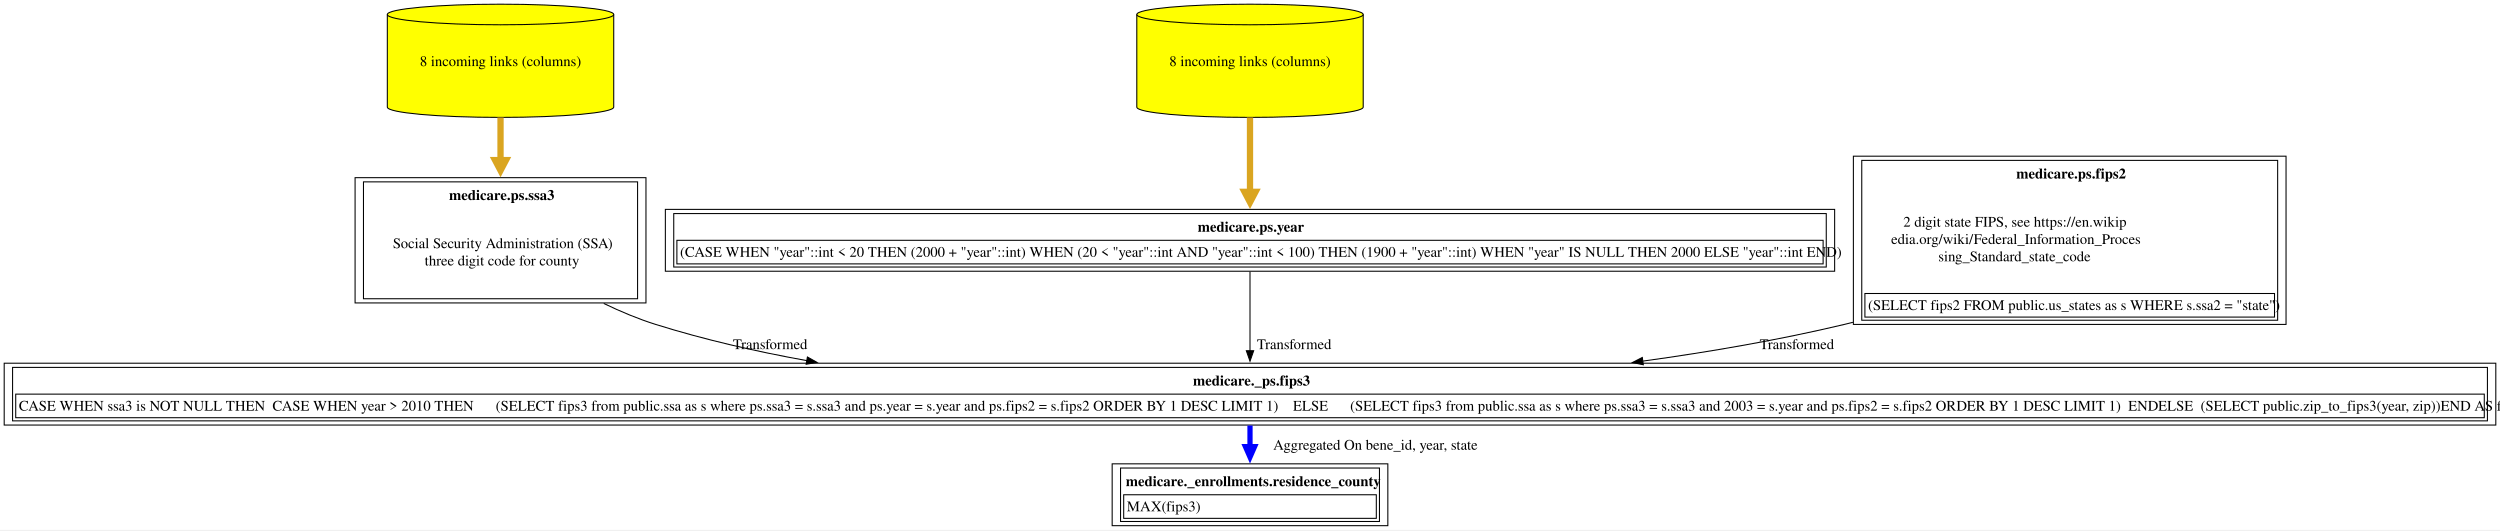
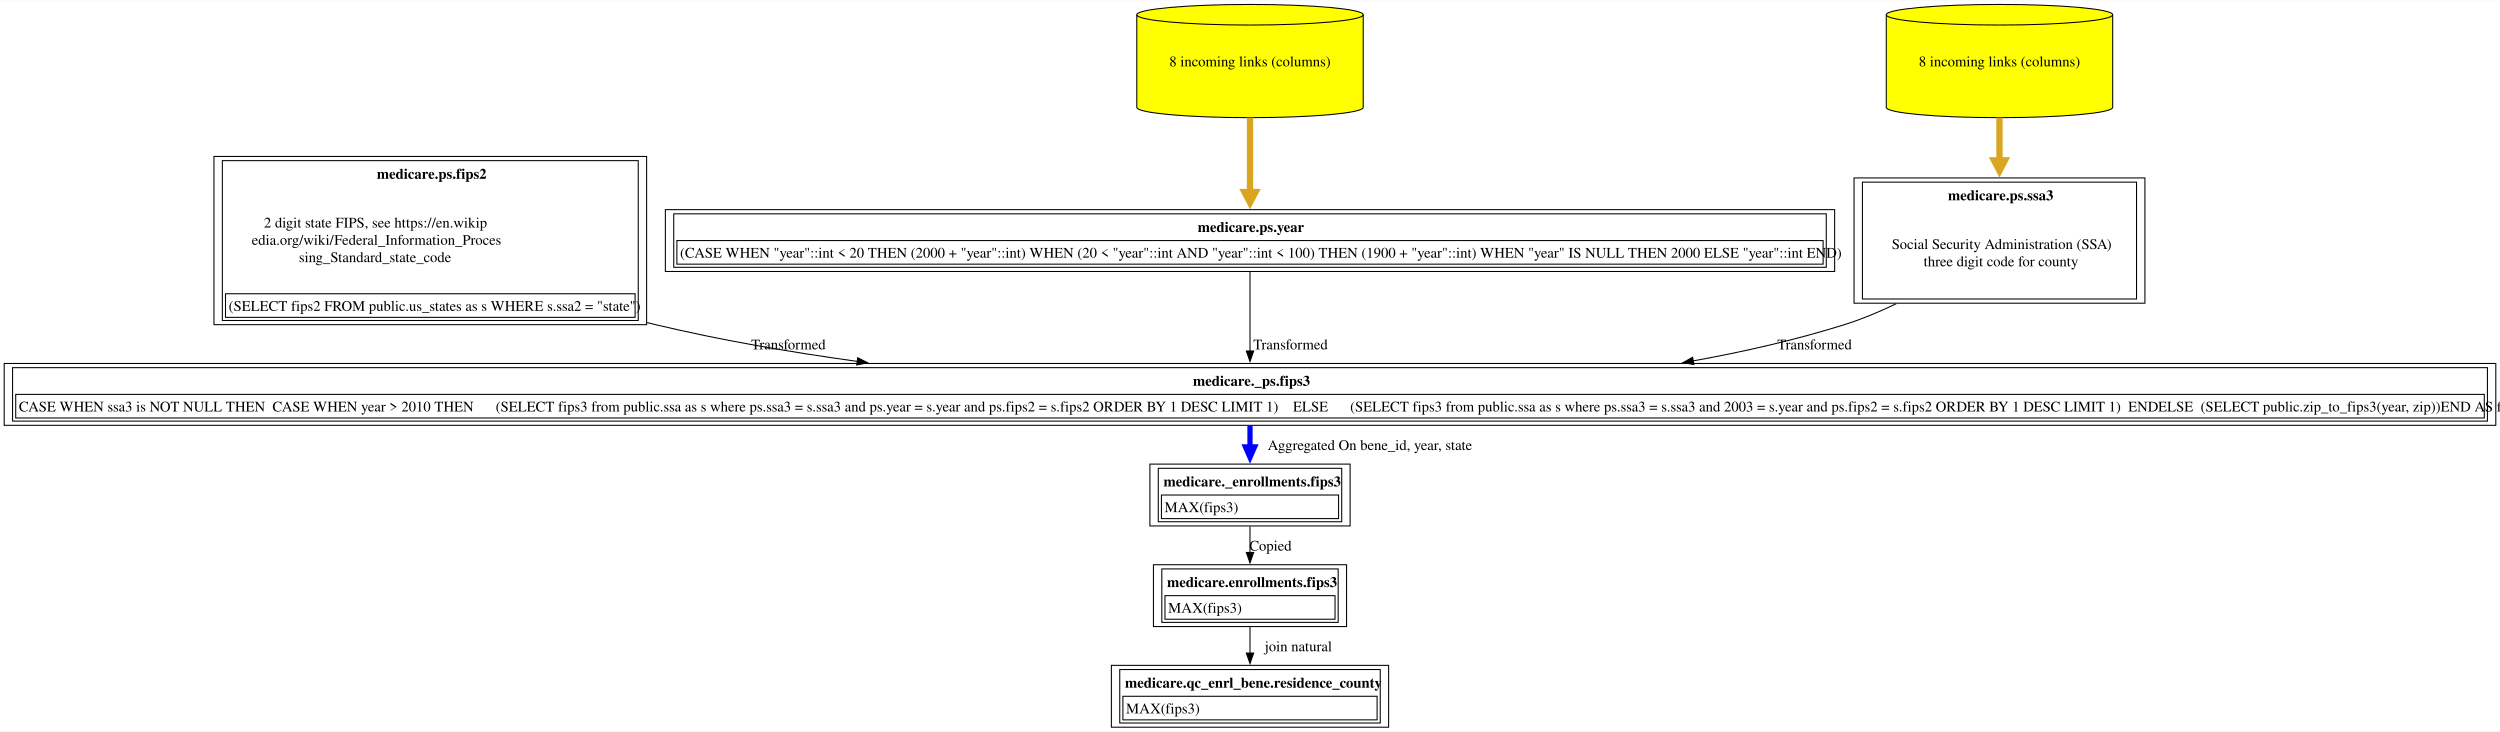
- <svg xmlns="http://www.w3.org/2000/svg" xmlns:xlink="http://www.w3.org/1999/xlink" width="2385pt" height="506pt" viewBox="0.00 0.00 2385.00 506.00">
-   <g id="graph0" class="graph" transform="scale(1 1) rotate(0) translate(4 501.5)">
-     <polygon fill="white" stroke="none" points="-4,4 -4,-501.5 2381,-501.5 2381,4 -4,4" />
+ <svg xmlns="http://www.w3.org/2000/svg" xmlns:xlink="http://www.w3.org/1999/xlink" width="2385pt" height="698pt" viewBox="0.00 0.00 2385.00 697.50">
+   <g id="graph0" class="graph" transform="scale(1 1) rotate(0) translate(4 693.5)">
+     <polygon fill="white" stroke="none" points="-4,4 -4,-693.5 2381,-693.5 2381,4 -4,4" />
    <g id="node1" class="node">
      <g id="a_node1">
-         <a xlink:href="../medicare._enrollments/residence_county.html" xlink:title="&lt;TABLE&gt;" target="_blank">
-           <polygon fill="none" stroke="black" points="1320,-59 1057,-59 1057,0 1320,0 1320,-59" />
-           <text xml:space="preserve" text-anchor="start" x="1070" y="-37.7" font-family="Times,serif" font-weight="bold" font-size="14.00">medicare._enrollments.residence_county</text>
-           <polygon fill="none" stroke="black" points="1068,-7 1068,-29.5 1309,-29.5 1309,-7 1068,-7" />
-           <text xml:space="preserve" text-anchor="start" x="1071" y="-13.75" font-family="Times,serif" font-size="14.00">MAX(fips3)</text>
-           <polygon fill="none" stroke="black" points="1065,-4 1065,-55 1312,-55 1312,-4 1065,-4" />
+         <a xlink:href="../medicare.qc_enrl_bene/residence_county.html" xlink:title="&lt;TABLE&gt;" target="_blank">
+           <polygon fill="none" stroke="black" points="1320.75,-59 1056.25,-59 1056.25,0 1320.75,0 1320.75,-59" />
+           <text text-anchor="start" x="1069.25" y="-37.7" font-family="Times,serif" font-weight="bold" font-size="14.00">medicare.qc_enrl_bene.residence_county</text>
+           <polygon fill="none" stroke="black" points="1067.25,-7 1067.25,-29.5 1309.75,-29.5 1309.75,-7 1067.25,-7" />
+           <text text-anchor="start" x="1070.25" y="-13.2" font-family="Times,serif" font-size="14.00">MAX(fips3)</text>
+           <polygon fill="none" stroke="black" points="1064.25,-4 1064.25,-55 1312.75,-55 1312.75,-4 1064.25,-4" />
        </a>
      </g>
    </g>
    <g id="node2" class="node">
      <g id="a_node2">
-         <a xlink:href="../medicare._ps/fips3.html" xlink:title="&lt;TABLE&gt;" target="_blank">
-           <polygon fill="none" stroke="black" points="2377,-155 0,-155 0,-96 2377,-96 2377,-155" />
-           <text xml:space="preserve" text-anchor="start" x="1134.12" y="-133.7" font-family="Times,serif" font-weight="bold" font-size="14.00">medicare._ps.fips3</text>
-           <polygon fill="none" stroke="black" points="11,-103 11,-125.5 2366,-125.5 2366,-103 11,-103" />
-           <text xml:space="preserve" text-anchor="start" x="14" y="-109.75" font-family="Times,serif" font-size="14.00">CASE WHEN ssa3 is NOT NULL THEN  CASE WHEN year &gt; 2010 THEN      (SELECT fips3 from public.ssa as s where ps.ssa3 = s.ssa3 and ps.year = s.year and ps.fips2 = s.fips2 ORDER BY 1 DESC LIMIT 1)    ELSE      (SELECT fips3 from public.ssa as s where ps.ssa3 = s.ssa3 and 2003 = s.year and ps.fips2 = s.fips2 ORDER BY 1 DESC LIMIT 1)  ENDELSE  (SELECT public.zip_to_fips3(year, zip))END AS fips3</text>
-           <polygon fill="none" stroke="black" points="8,-100 8,-151 2369,-151 2369,-100 8,-100" />
+         <a xlink:href="../medicare.enrollments/fips3.html" xlink:title="&lt;TABLE&gt;" target="_blank">
+           <polygon fill="none" stroke="black" points="1280.62,-155 1096.38,-155 1096.38,-96 1280.62,-96 1280.62,-155" />
+           <text text-anchor="start" x="1109.38" y="-133.7" font-family="Times,serif" font-weight="bold" font-size="14.00">medicare.enrollments.fips3</text>
+           <polygon fill="none" stroke="black" points="1107.38,-103 1107.38,-125.5 1269.62,-125.5 1269.62,-103 1107.38,-103" />
+           <text text-anchor="start" x="1110.38" y="-109.2" font-family="Times,serif" font-size="14.00">MAX(fips3)</text>
+           <polygon fill="none" stroke="black" points="1104.38,-100 1104.38,-151 1272.62,-151 1272.62,-100 1104.38,-100" />
        </a>
      </g>
    </g>
    <g id="edge1" class="edge">
-       <path fill="none" stroke="blue" stroke-width="5" d="M1188.5,-95.53C1188.5,-89.13 1188.5,-82.2 1188.5,-75.33" />
-       <polygon fill="blue" stroke="blue" stroke-width="5" points="1192.88,-75.45 1188.5,-65.45 1184.13,-75.45 1192.88,-75.45" />
-       <text xml:space="preserve" text-anchor="middle" x="1302.88" y="-72.45" font-family="Times,serif" font-size="14.00">	  Aggregated On bene_id, year, state</text>
+       <path fill="none" stroke="black" d="M1188.5,-95.53C1188.5,-87.68 1188.5,-79.05 1188.5,-70.7" />
+       <polygon fill="black" stroke="black" points="1192,-70.73 1188.5,-60.73 1185,-70.73 1192,-70.73" />
+       <text text-anchor="middle" x="1234.62" y="-72.45" font-family="Times,serif" font-size="14.00">	join natural</text>
    </g>
    <g id="node3" class="node">
      <g id="a_node3">
-         <a xlink:href="../medicare.ps/ssa3.html" xlink:title="&lt;TABLE&gt;" target="_blank">
-           <polygon fill="none" stroke="black" points="612.25,-332 334.75,-332 334.75,-212.5 612.25,-212.5 612.25,-332" />
-           <text xml:space="preserve" text-anchor="start" x="424.38" y="-310.7" font-family="Times,serif" font-weight="bold" font-size="14.00">medicare.ps.ssa3</text>
-           <text xml:space="preserve" text-anchor="start" x="370.75" y="-264.75" font-family="Times,serif" font-size="14.00">Social Security Administration (SSA)</text>
-           <text xml:space="preserve" text-anchor="start" x="401.12" y="-248.25" font-family="Times,serif" font-size="14.00">three digit code for county</text>
-           <polygon fill="none" stroke="black" points="342.75,-216.5 342.75,-328 604.25,-328 604.25,-216.5 342.75,-216.5" />
+         <a xlink:href="../medicare._enrollments/fips3.html" xlink:title="&lt;TABLE&gt;" target="_blank">
+           <polygon fill="none" stroke="black" points="1284,-251 1093,-251 1093,-192 1284,-192 1284,-251" />
+           <text text-anchor="start" x="1106" y="-229.7" font-family="Times,serif" font-weight="bold" font-size="14.00">medicare._enrollments.fips3</text>
+           <polygon fill="none" stroke="black" points="1104,-199 1104,-221.5 1273,-221.5 1273,-199 1104,-199" />
+           <text text-anchor="start" x="1107" y="-205.2" font-family="Times,serif" font-size="14.00">MAX(fips3)</text>
+           <polygon fill="none" stroke="black" points="1101,-196 1101,-247 1276,-247 1276,-196 1101,-196" />
        </a>
      </g>
    </g>
    <g id="edge2" class="edge">
-       <path fill="none" stroke="black" d="M571.98,-212.01C588.1,-204.23 604.95,-197.18 621.5,-192 667.55,-177.59 716.59,-166.29 765.83,-157.44" />
-       <polygon fill="black" stroke="black" points="766.27,-160.92 775.51,-155.74 765.05,-154.02 766.27,-160.92" />
-       <text xml:space="preserve" text-anchor="middle" x="727.21" y="-168.45" font-family="Times,serif" font-size="14.00">  Transformed</text>
+       <path fill="none" stroke="black" d="M1188.5,-191.53C1188.5,-183.68 1188.5,-175.05 1188.5,-166.7" />
+       <polygon fill="black" stroke="black" points="1192,-166.73 1188.5,-156.73 1185,-166.73 1192,-166.73" />
+       <text text-anchor="middle" x="1208" y="-168.45" font-family="Times,serif" font-size="14.00">Copied</text>
    </g>
    <g id="node4" class="node">
      <g id="a_node4">
-         <a xlink:href="../medicare.ps/ssa3.html" xlink:title="8 incoming links (columns)" target="_blank">
-           <path fill="yellow" stroke="black" d="M581.5,-487.68C581.5,-493.1 533.09,-497.5 473.5,-497.5 413.91,-497.5 365.5,-493.1 365.5,-487.68 365.5,-487.68 365.5,-399.32 365.5,-399.32 365.5,-393.9 413.91,-389.5 473.5,-389.5 533.09,-389.5 581.5,-393.9 581.5,-399.32 581.5,-399.32 581.5,-487.68 581.5,-487.68" />
-           <path fill="none" stroke="black" d="M581.5,-487.68C581.5,-482.26 533.09,-477.86 473.5,-477.86 413.91,-477.86 365.5,-482.26 365.5,-487.68" />
-           <text xml:space="preserve" text-anchor="middle" x="473.5" y="-438.45" font-family="Times,serif" font-size="14.00">8 incoming links (columns)</text>
+         <a xlink:href="../medicare._ps/fips3.html" xlink:title="&lt;TABLE&gt;" target="_blank">
+           <polygon fill="none" stroke="black" points="2377,-347 0,-347 0,-288 2377,-288 2377,-347" />
+           <text text-anchor="start" x="1134.12" y="-325.7" font-family="Times,serif" font-weight="bold" font-size="14.00">medicare._ps.fips3</text>
+           <polygon fill="none" stroke="black" points="11,-295 11,-317.5 2366,-317.5 2366,-295 11,-295" />
+           <text text-anchor="start" x="14" y="-301.2" font-family="Times,serif" font-size="14.00">CASE WHEN ssa3 is NOT NULL THEN  CASE WHEN year &gt; 2010 THEN      (SELECT fips3 from public.ssa as s where ps.ssa3 = s.ssa3 and ps.year = s.year and ps.fips2 = s.fips2 ORDER BY 1 DESC LIMIT 1)    ELSE      (SELECT fips3 from public.ssa as s where ps.ssa3 = s.ssa3 and 2003 = s.year and ps.fips2 = s.fips2 ORDER BY 1 DESC LIMIT 1)  ENDELSE  (SELECT public.zip_to_fips3(year, zip))END AS fips3</text>
+           <polygon fill="none" stroke="black" points="8,-292 8,-343 2369,-343 2369,-292 8,-292" />
        </a>
      </g>
    </g>
    <g id="edge3" class="edge">
-       <path fill="none" stroke="goldenrod" stroke-width="6" d="M473.5,-389.41C473.5,-376.38 473.5,-362.19 473.5,-348.34" />
-       <polygon fill="goldenrod" stroke="goldenrod" stroke-width="6" points="478.75,-348.79 473.5,-338.79 468.25,-348.79 478.75,-348.79" />
+       <path fill="none" stroke="blue" stroke-width="5" d="M1188.5,-287.53C1188.5,-281.13 1188.5,-274.2 1188.5,-267.33" />
+       <polygon fill="blue" stroke="blue" stroke-width="5" points="1192.88,-267.45 1188.5,-257.45 1184.13,-267.45 1192.88,-267.45" />
+       <text text-anchor="middle" x="1302.88" y="-264.45" font-family="Times,serif" font-size="14.00">	  Aggregated On bene_id, year, state</text>
    </g>
    <g id="node5" class="node">
      <g id="a_node5">
-         <a xlink:href="../medicare.ps/year.html" xlink:title="&lt;TABLE&gt;" target="_blank">
-           <polygon fill="none" stroke="black" points="1746.25,-301.75 630.75,-301.75 630.75,-242.75 1746.25,-242.75 1746.25,-301.75" />
-           <text xml:space="preserve" text-anchor="start" x="1138.62" y="-280.45" font-family="Times,serif" font-weight="bold" font-size="14.00">medicare.ps.year</text>
-           <polygon fill="none" stroke="black" points="641.75,-249.75 641.75,-272.25 1735.25,-272.25 1735.25,-249.75 641.75,-249.75" />
-           <text xml:space="preserve" text-anchor="start" x="644.75" y="-256.5" font-family="Times,serif" font-size="14.00">(CASE WHEN "year"::int &lt; 20 THEN (2000 + "year"::int) WHEN (20 &lt; "year"::int AND "year"::int &lt; 100) THEN (1900 + "year"::int) WHEN "year" IS NULL THEN 2000 ELSE "year"::int END)</text>
-           <polygon fill="none" stroke="black" points="638.75,-246.75 638.75,-297.75 1738.25,-297.75 1738.25,-246.75 638.75,-246.75" />
+         <a xlink:href="../medicare.ps/fips2.html" xlink:title="&lt;TABLE&gt;" target="_blank">
+           <polygon fill="none" stroke="black" points="612.88,-544.5 200.12,-544.5 200.12,-384 612.88,-384 612.88,-544.5" />
+           <text text-anchor="start" x="355.5" y="-523.2" font-family="Times,serif" font-weight="bold" font-size="14.00">medicare.ps.fips2</text>
+           <text text-anchor="start" x="247.75" y="-476.7" font-family="Times,serif" font-size="14.00">2 digit state FIPS, see https://en.wikip</text>
+           <text text-anchor="start" x="236.12" y="-460.2" font-family="Times,serif" font-size="14.00">edia.org/wiki/Federal_Information_Proces</text>
+           <text text-anchor="start" x="281.12" y="-443.7" font-family="Times,serif" font-size="14.00">sing_Standard_state_code</text>
+           <polygon fill="none" stroke="black" points="211.12,-391 211.12,-413.5 601.88,-413.5 601.88,-391 211.12,-391" />
+           <text text-anchor="start" x="214.12" y="-397.2" font-family="Times,serif" font-size="14.00">(SELECT fips2 FROM public.us_states as s WHERE s.ssa2 = "state")</text>
+           <polygon fill="none" stroke="black" points="208.12,-388 208.12,-540.5 604.88,-540.5 604.88,-388 208.12,-388" />
        </a>
      </g>
    </g>
    <g id="edge4" class="edge">
-       <path fill="none" stroke="black" d="M1188.5,-242.31C1188.5,-220.61 1188.5,-190.65 1188.5,-166.64" />
-       <polygon fill="black" stroke="black" points="1192,-166.91 1188.5,-156.91 1185,-166.91 1192,-166.91" />
-       <text xml:space="preserve" text-anchor="middle" x="1227.12" y="-168.45" font-family="Times,serif" font-size="14.00">  Transformed</text>
+       <path fill="none" stroke="black" d="M613.34,-386.01C616.07,-385.32 618.79,-384.65 621.5,-384 683.12,-369.31 749.32,-357.87 813.97,-348.97" />
+       <polygon fill="black" stroke="black" points="814.24,-352.47 823.68,-347.66 813.3,-345.53 814.24,-352.47" />
+       <text text-anchor="middle" x="748.12" y="-360.45" font-family="Times,serif" font-size="14.00">  Transformed</text>
    </g>
    <g id="node6" class="node">
      <g id="a_node6">
-         <a xlink:href="../medicare.ps/year.html" xlink:title="8 incoming links (columns)" target="_blank">
-           <path fill="yellow" stroke="black" d="M1296.5,-487.68C1296.5,-493.1 1248.09,-497.5 1188.5,-497.5 1128.91,-497.5 1080.5,-493.1 1080.5,-487.68 1080.5,-487.68 1080.5,-399.32 1080.5,-399.32 1080.5,-393.9 1128.91,-389.5 1188.5,-389.5 1248.09,-389.5 1296.5,-393.9 1296.5,-399.32 1296.5,-399.32 1296.5,-487.68 1296.5,-487.68" />
-           <path fill="none" stroke="black" d="M1296.5,-487.68C1296.5,-482.26 1248.09,-477.86 1188.5,-477.86 1128.91,-477.86 1080.5,-482.26 1080.5,-487.68" />
-           <text xml:space="preserve" text-anchor="middle" x="1188.5" y="-438.45" font-family="Times,serif" font-size="14.00">8 incoming links (columns)</text>
+         <a xlink:href="../medicare.ps/year.html" xlink:title="&lt;TABLE&gt;" target="_blank">
+           <polygon fill="none" stroke="black" points="1746.25,-493.75 630.75,-493.75 630.75,-434.75 1746.25,-434.75 1746.25,-493.75" />
+           <text text-anchor="start" x="1138.62" y="-472.45" font-family="Times,serif" font-weight="bold" font-size="14.00">medicare.ps.year</text>
+           <polygon fill="none" stroke="black" points="641.75,-441.75 641.75,-464.25 1735.25,-464.25 1735.25,-441.75 641.75,-441.75" />
+           <text text-anchor="start" x="644.75" y="-447.95" font-family="Times,serif" font-size="14.00">(CASE WHEN "year"::int &lt; 20 THEN (2000 + "year"::int) WHEN (20 &lt; "year"::int AND "year"::int &lt; 100) THEN (1900 + "year"::int) WHEN "year" IS NULL THEN 2000 ELSE "year"::int END)</text>
+           <polygon fill="none" stroke="black" points="638.75,-438.75 638.75,-489.75 1738.25,-489.75 1738.25,-438.75 638.75,-438.75" />
        </a>
      </g>
    </g>
    <g id="edge5" class="edge">
-       <path fill="none" stroke="goldenrod" stroke-width="6" d="M1188.5,-389.41C1188.5,-366.62 1188.5,-340.26 1188.5,-318.42" />
-       <polygon fill="goldenrod" stroke="goldenrod" stroke-width="6" points="1193.75,-318.48 1188.5,-308.48 1183.25,-318.48 1193.75,-318.48" />
+       <path fill="none" stroke="black" d="M1188.5,-434.31C1188.5,-412.61 1188.5,-382.65 1188.5,-358.64" />
+       <polygon fill="black" stroke="black" points="1192,-358.91 1188.5,-348.91 1185,-358.91 1192,-358.91" />
+       <text text-anchor="middle" x="1227.12" y="-360.45" font-family="Times,serif" font-size="14.00">  Transformed</text>
    </g>
    <g id="node7" class="node">
      <g id="a_node7">
-         <a xlink:href="../medicare.ps/fips2.html" xlink:title="&lt;TABLE&gt;" target="_blank">
-           <polygon fill="none" stroke="black" points="2176.88,-352.5 1764.12,-352.5 1764.12,-192 2176.88,-192 2176.88,-352.5" />
-           <text xml:space="preserve" text-anchor="start" x="1919.5" y="-331.2" font-family="Times,serif" font-weight="bold" font-size="14.00">medicare.ps.fips2</text>
-           <text xml:space="preserve" text-anchor="start" x="1811.75" y="-285.25" font-family="Times,serif" font-size="14.00">2 digit state FIPS, see https://en.wikip</text>
-           <text xml:space="preserve" text-anchor="start" x="1800.12" y="-268.75" font-family="Times,serif" font-size="14.00">edia.org/wiki/Federal_Information_Proces</text>
-           <text xml:space="preserve" text-anchor="start" x="1845.12" y="-252.25" font-family="Times,serif" font-size="14.00">sing_Standard_state_code</text>
-           <polygon fill="none" stroke="black" points="1775.12,-199 1775.12,-221.5 2165.88,-221.5 2165.88,-199 1775.12,-199" />
-           <text xml:space="preserve" text-anchor="start" x="1778.12" y="-205.75" font-family="Times,serif" font-size="14.00">(SELECT fips2 FROM public.us_states as s WHERE s.ssa2 = "state")</text>
-           <polygon fill="none" stroke="black" points="1772.12,-196 1772.12,-348.5 2168.88,-348.5 2168.88,-196 1772.12,-196" />
+         <a xlink:href="../medicare.ps/year.html" xlink:title="8 incoming links (columns)" target="_blank">
+           <path fill="yellow" stroke="black" d="M1296.5,-679.68C1296.5,-685.1 1248.09,-689.5 1188.5,-689.5 1128.91,-689.5 1080.5,-685.1 1080.5,-679.68 1080.5,-679.68 1080.5,-591.32 1080.5,-591.32 1080.5,-585.9 1128.91,-581.5 1188.5,-581.5 1248.09,-581.5 1296.5,-585.9 1296.5,-591.32 1296.5,-591.32 1296.5,-679.68 1296.5,-679.68" />
+           <path fill="none" stroke="black" d="M1296.5,-679.68C1296.5,-674.26 1248.09,-669.86 1188.5,-669.86 1128.91,-669.86 1080.5,-674.26 1080.5,-679.68" />
+           <text text-anchor="middle" x="1188.5" y="-630.45" font-family="Times,serif" font-size="14.00">8 incoming links (columns)</text>
        </a>
      </g>
    </g>
    <g id="edge6" class="edge">
-       <path fill="none" stroke="black" d="M1763.66,-194.01C1760.93,-193.32 1758.21,-192.65 1755.5,-192 1693.88,-177.31 1627.68,-165.87 1563.03,-156.97" />
-       <polygon fill="black" stroke="black" points="1563.7,-153.53 1553.32,-155.66 1562.76,-160.47 1563.7,-153.53" />
-       <text xml:space="preserve" text-anchor="middle" x="1706.68" y="-168.45" font-family="Times,serif" font-size="14.00">  Transformed</text>
+       <path fill="none" stroke="goldenrod" stroke-width="6" d="M1188.5,-581.41C1188.5,-558.62 1188.5,-532.26 1188.5,-510.42" />
+       <polygon fill="goldenrod" stroke="goldenrod" stroke-width="6" points="1193.75,-510.48 1188.5,-500.48 1183.25,-510.48 1193.75,-510.48" />
+     </g>
+     <g id="node8" class="node">
+       <g id="a_node8">
+         <a xlink:href="../medicare.ps/ssa3.html" xlink:title="&lt;TABLE&gt;" target="_blank">
+           <polygon fill="none" stroke="black" points="2042.25,-524 1764.75,-524 1764.75,-404.5 2042.25,-404.5 2042.25,-524" />
+           <text text-anchor="start" x="1854.38" y="-502.7" font-family="Times,serif" font-weight="bold" font-size="14.00">medicare.ps.ssa3</text>
+           <text text-anchor="start" x="1800.75" y="-456.2" font-family="Times,serif" font-size="14.00">Social Security Administration (SSA)</text>
+           <text text-anchor="start" x="1831.12" y="-439.7" font-family="Times,serif" font-size="14.00">three digit code for county</text>
+           <polygon fill="none" stroke="black" points="1772.75,-408.5 1772.75,-520 2034.25,-520 2034.25,-408.5 1772.75,-408.5" />
+         </a>
+       </g>
+     </g>
+     <g id="edge7" class="edge">
+       <path fill="none" stroke="black" d="M1805.02,-404.01C1788.9,-396.23 1772.05,-389.18 1755.5,-384 1709.45,-369.59 1660.41,-358.29 1611.17,-349.44" />
+       <polygon fill="black" stroke="black" points="1611.95,-346.02 1601.49,-347.74 1610.73,-352.92 1611.95,-346.02" />
+       <text text-anchor="middle" x="1727.12" y="-360.45" font-family="Times,serif" font-size="14.00">  Transformed</text>
+     </g>
+     <g id="node9" class="node">
+       <g id="a_node9">
+         <a xlink:href="../medicare.ps/ssa3.html" xlink:title="8 incoming links (columns)" target="_blank">
+           <path fill="yellow" stroke="black" d="M2011.5,-679.68C2011.5,-685.1 1963.09,-689.5 1903.5,-689.5 1843.91,-689.5 1795.5,-685.1 1795.5,-679.68 1795.5,-679.68 1795.5,-591.32 1795.5,-591.32 1795.5,-585.9 1843.91,-581.5 1903.5,-581.5 1963.09,-581.5 2011.5,-585.9 2011.5,-591.32 2011.5,-591.32 2011.5,-679.68 2011.5,-679.68" />
+           <path fill="none" stroke="black" d="M2011.5,-679.68C2011.5,-674.26 1963.09,-669.86 1903.5,-669.86 1843.91,-669.86 1795.5,-674.26 1795.5,-679.68" />
+           <text text-anchor="middle" x="1903.5" y="-630.45" font-family="Times,serif" font-size="14.00">8 incoming links (columns)</text>
+         </a>
+       </g>
+     </g>
+     <g id="edge8" class="edge">
+       <path fill="none" stroke="goldenrod" stroke-width="6" d="M1903.5,-581.41C1903.5,-568.38 1903.5,-554.19 1903.5,-540.34" />
+       <polygon fill="goldenrod" stroke="goldenrod" stroke-width="6" points="1908.75,-540.79 1903.5,-530.79 1898.25,-540.79 1908.75,-540.79" />
    </g>
  </g>
</svg>
